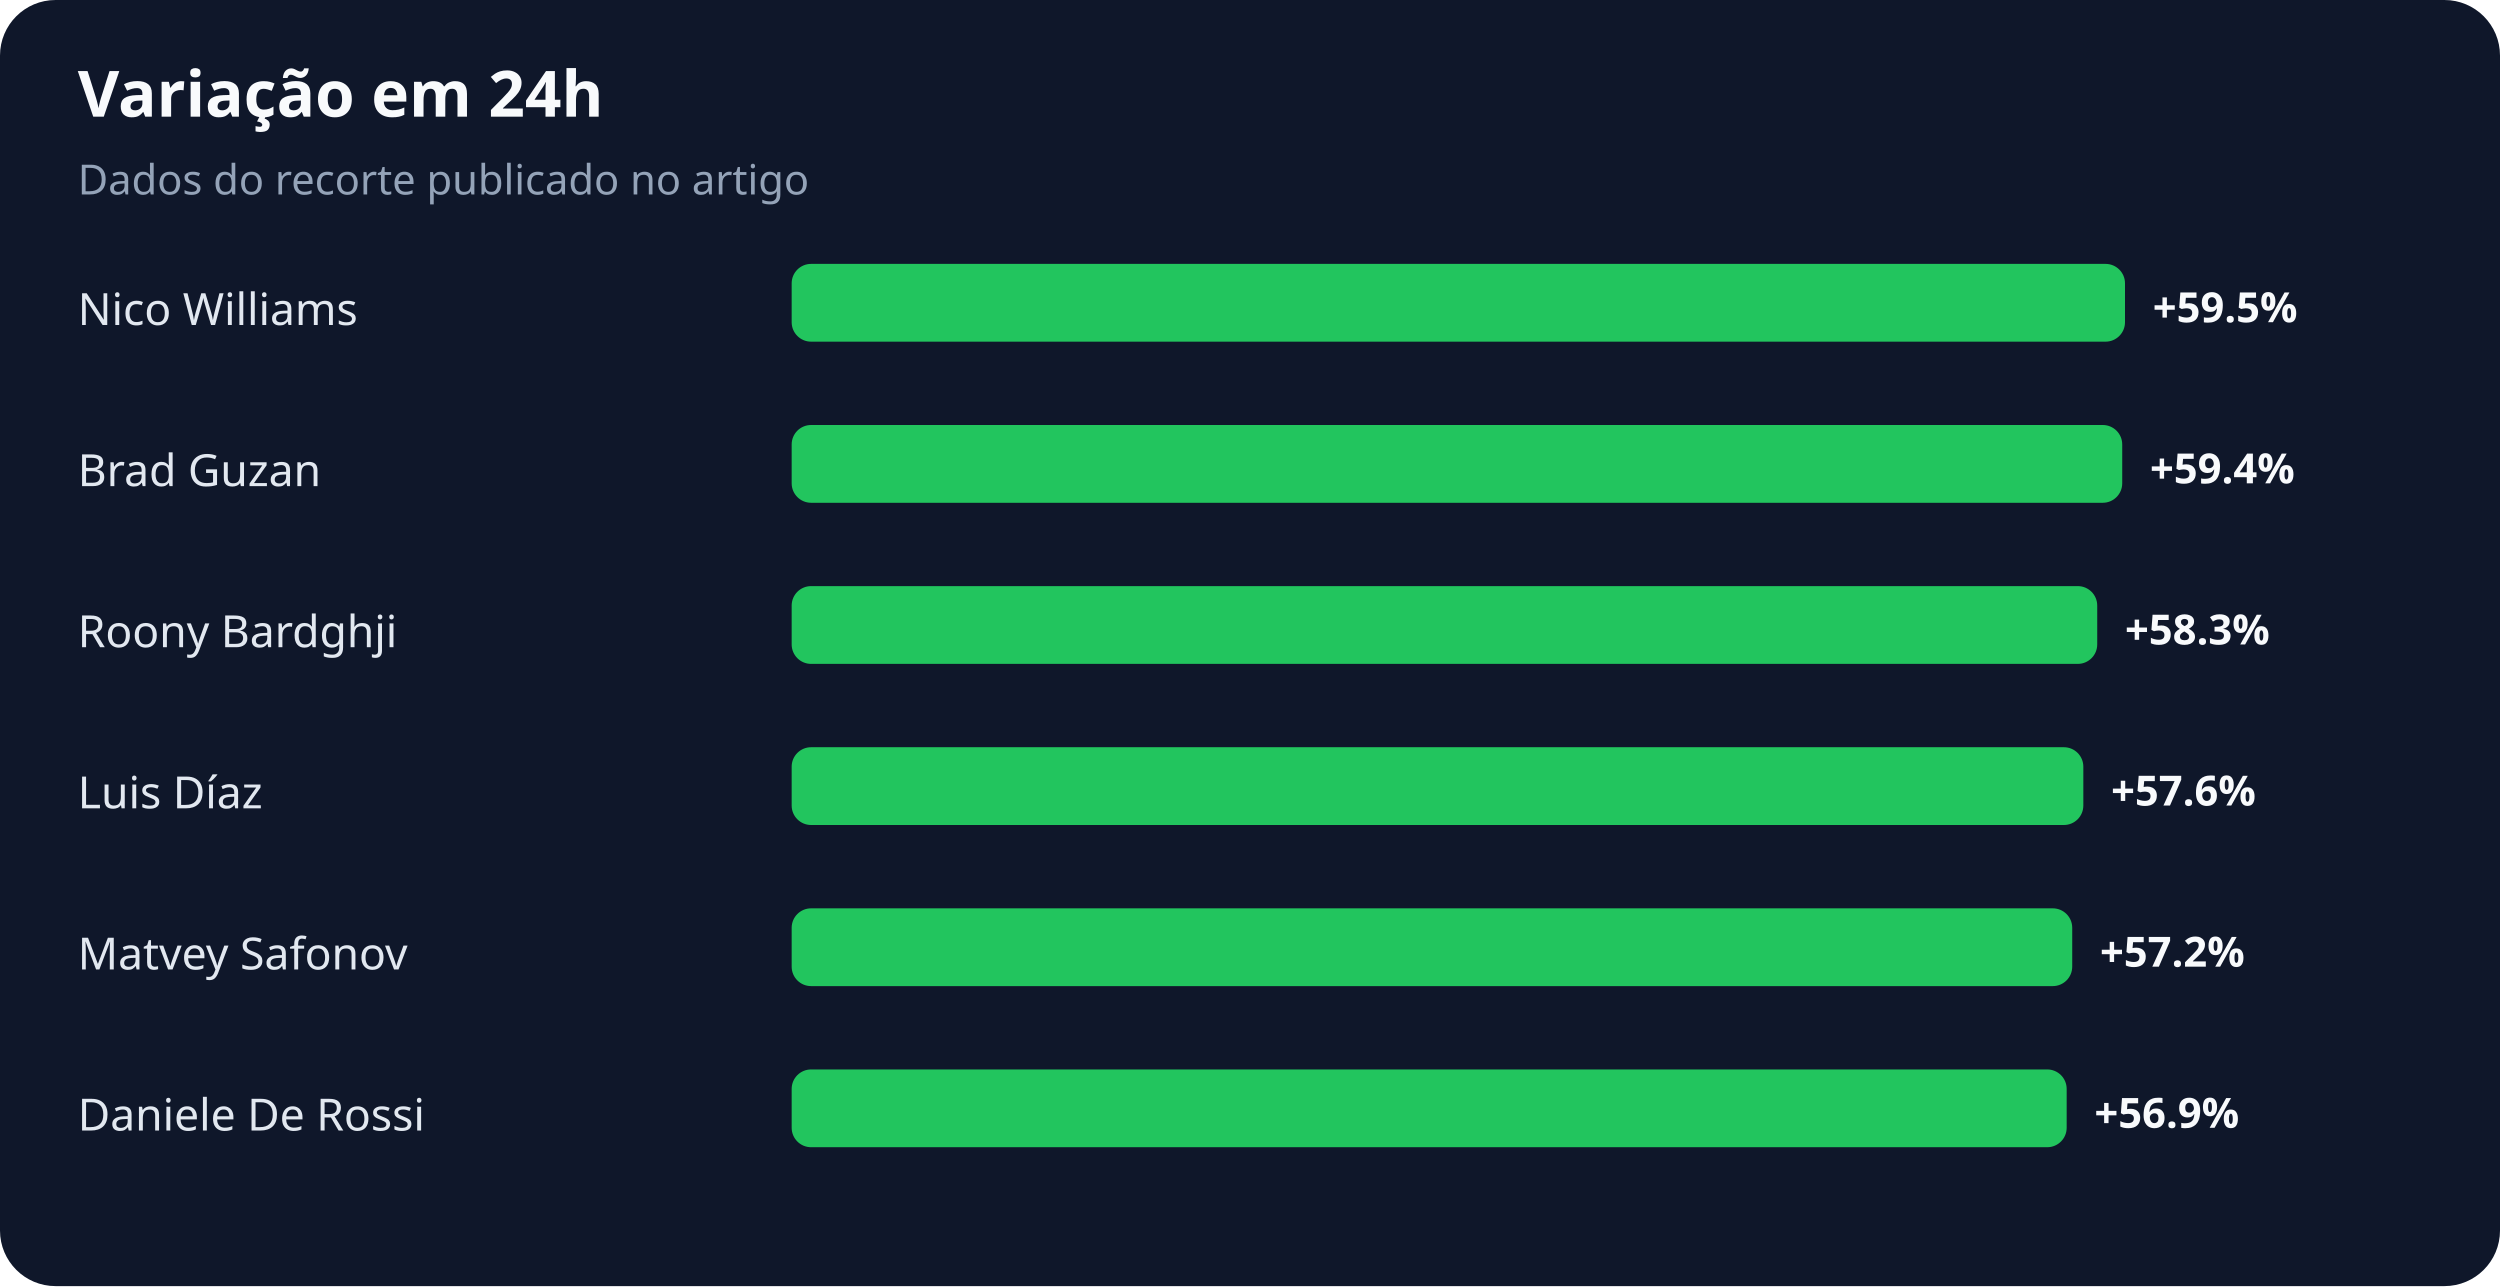
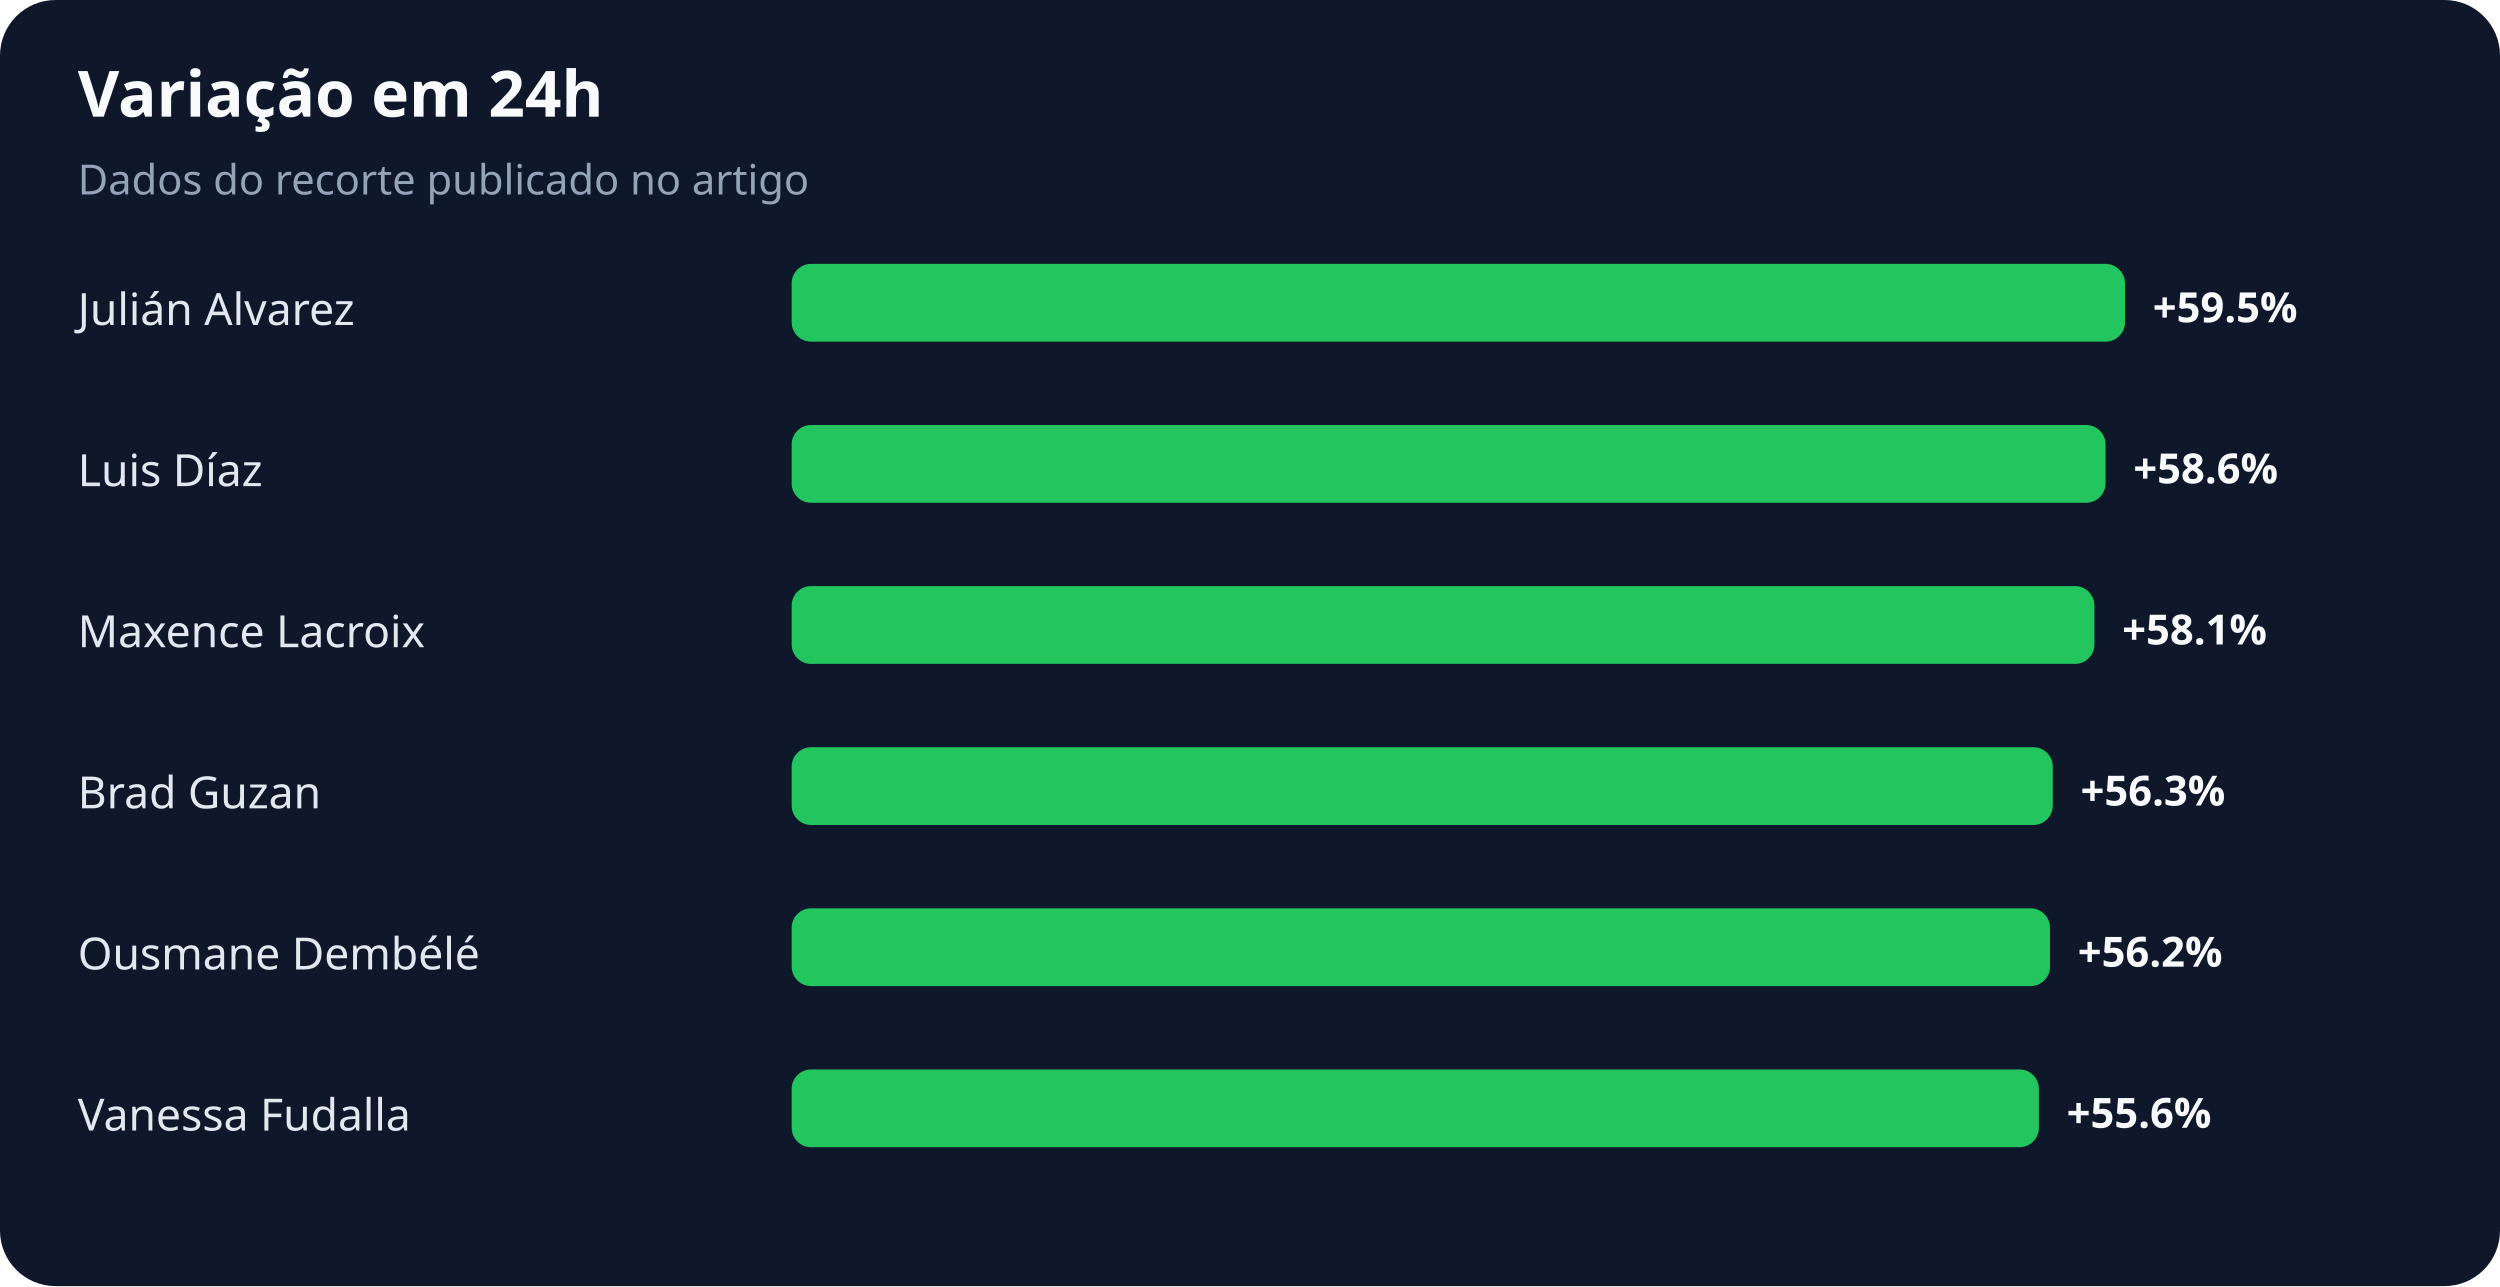
<svg xmlns="http://www.w3.org/2000/svg" width="900" height="463" viewBox="0 0 900 463" role="img" aria-labelledby="title desc">
  <rect width="100%" height="100%" rx="20" fill="#0f172a" />
  <text x="28" y="42" fill="#f8fafc" font-family="system-ui,sans-serif" font-size="23" font-weight="700">Variação em 24h</text>
  <text x="28" y="70" fill="#94a3b8" font-family="system-ui,sans-serif" font-size="15">Dados do recorte publicado no artigo</text>
-   <text x="28" y="117" fill="#e2e8f0" font-family="system-ui,sans-serif" font-size="16">Nico Williams</text>
+   <text x="28" y="117" fill="#e2e8f0" font-family="system-ui,sans-serif" font-size="16">Julián Alvarez</text>
  <rect x="285" y="95" width="480" height="28" rx="7" fill="#22c55e" />
  <text x="775" y="116" fill="#f8fafc" font-family="system-ui,sans-serif" font-size="15" font-weight="700">+59.5%</text>
-   <text x="28" y="175" fill="#e2e8f0" font-family="system-ui,sans-serif" font-size="16">Brad Guzan</text>
-   <rect x="285" y="153" width="479" height="28" rx="7" fill="#22c55e" />
-   <text x="774" y="174" fill="#f8fafc" font-family="system-ui,sans-serif" font-size="15" font-weight="700">+59.4%</text>
-   <text x="28" y="233" fill="#e2e8f0" font-family="system-ui,sans-serif" font-size="16">Roony Bardghji</text>
-   <rect x="285" y="211" width="470" height="28" rx="7" fill="#22c55e" />
-   <text x="765" y="232" fill="#f8fafc" font-family="system-ui,sans-serif" font-size="15" font-weight="700">+58.3%</text>
-   <text x="28" y="291" fill="#e2e8f0" font-family="system-ui,sans-serif" font-size="16">Luis Díaz</text>
-   <rect x="285" y="269" width="465" height="28" rx="7" fill="#22c55e" />
-   <text x="760" y="290" fill="#f8fafc" font-family="system-ui,sans-serif" font-size="15" font-weight="700">+57.6%</text>
-   <text x="28" y="349" fill="#e2e8f0" font-family="system-ui,sans-serif" font-size="16">Matvey Safonov</text>
-   <rect x="285" y="327" width="461" height="28" rx="7" fill="#22c55e" />
-   <text x="756" y="348" fill="#f8fafc" font-family="system-ui,sans-serif" font-size="15" font-weight="700">+57.2%</text>
-   <text x="28" y="407" fill="#e2e8f0" font-family="system-ui,sans-serif" font-size="16">Daniele De Rossi</text>
-   <rect x="285" y="385" width="459" height="28" rx="7" fill="#22c55e" />
-   <text x="754" y="406" fill="#f8fafc" font-family="system-ui,sans-serif" font-size="15" font-weight="700">+56.9%</text>
+   <text x="28" y="175" fill="#e2e8f0" font-family="system-ui,sans-serif" font-size="16">Luis Díaz</text>
+   <rect x="285" y="153" width="473" height="28" rx="7" fill="#22c55e" />
+   <text x="768" y="174" fill="#f8fafc" font-family="system-ui,sans-serif" font-size="15" font-weight="700">+58.6%</text>
+   <text x="28" y="233" fill="#e2e8f0" font-family="system-ui,sans-serif" font-size="16">Maxence Lacroix</text>
+   <rect x="285" y="211" width="469" height="28" rx="7" fill="#22c55e" />
+   <text x="764" y="232" fill="#f8fafc" font-family="system-ui,sans-serif" font-size="15" font-weight="700">+58.1%</text>
+   <text x="28" y="291" fill="#e2e8f0" font-family="system-ui,sans-serif" font-size="16">Brad Guzan</text>
+   <rect x="285" y="269" width="454" height="28" rx="7" fill="#22c55e" />
+   <text x="749" y="290" fill="#f8fafc" font-family="system-ui,sans-serif" font-size="15" font-weight="700">+56.3%</text>
+   <text x="28" y="349" fill="#e2e8f0" font-family="system-ui,sans-serif" font-size="16">Ousmane Dembélé</text>
+   <rect x="285" y="327" width="453" height="28" rx="7" fill="#22c55e" />
+   <text x="748" y="348" fill="#f8fafc" font-family="system-ui,sans-serif" font-size="15" font-weight="700">+56.2%</text>
+   <text x="28" y="407" fill="#e2e8f0" font-family="system-ui,sans-serif" font-size="16">Vanessa Fudalla</text>
+   <rect x="285" y="385" width="449" height="28" rx="7" fill="#22c55e" />
+   <text x="744" y="406" fill="#f8fafc" font-family="system-ui,sans-serif" font-size="15" font-weight="700">+55.6%</text>
</svg>
